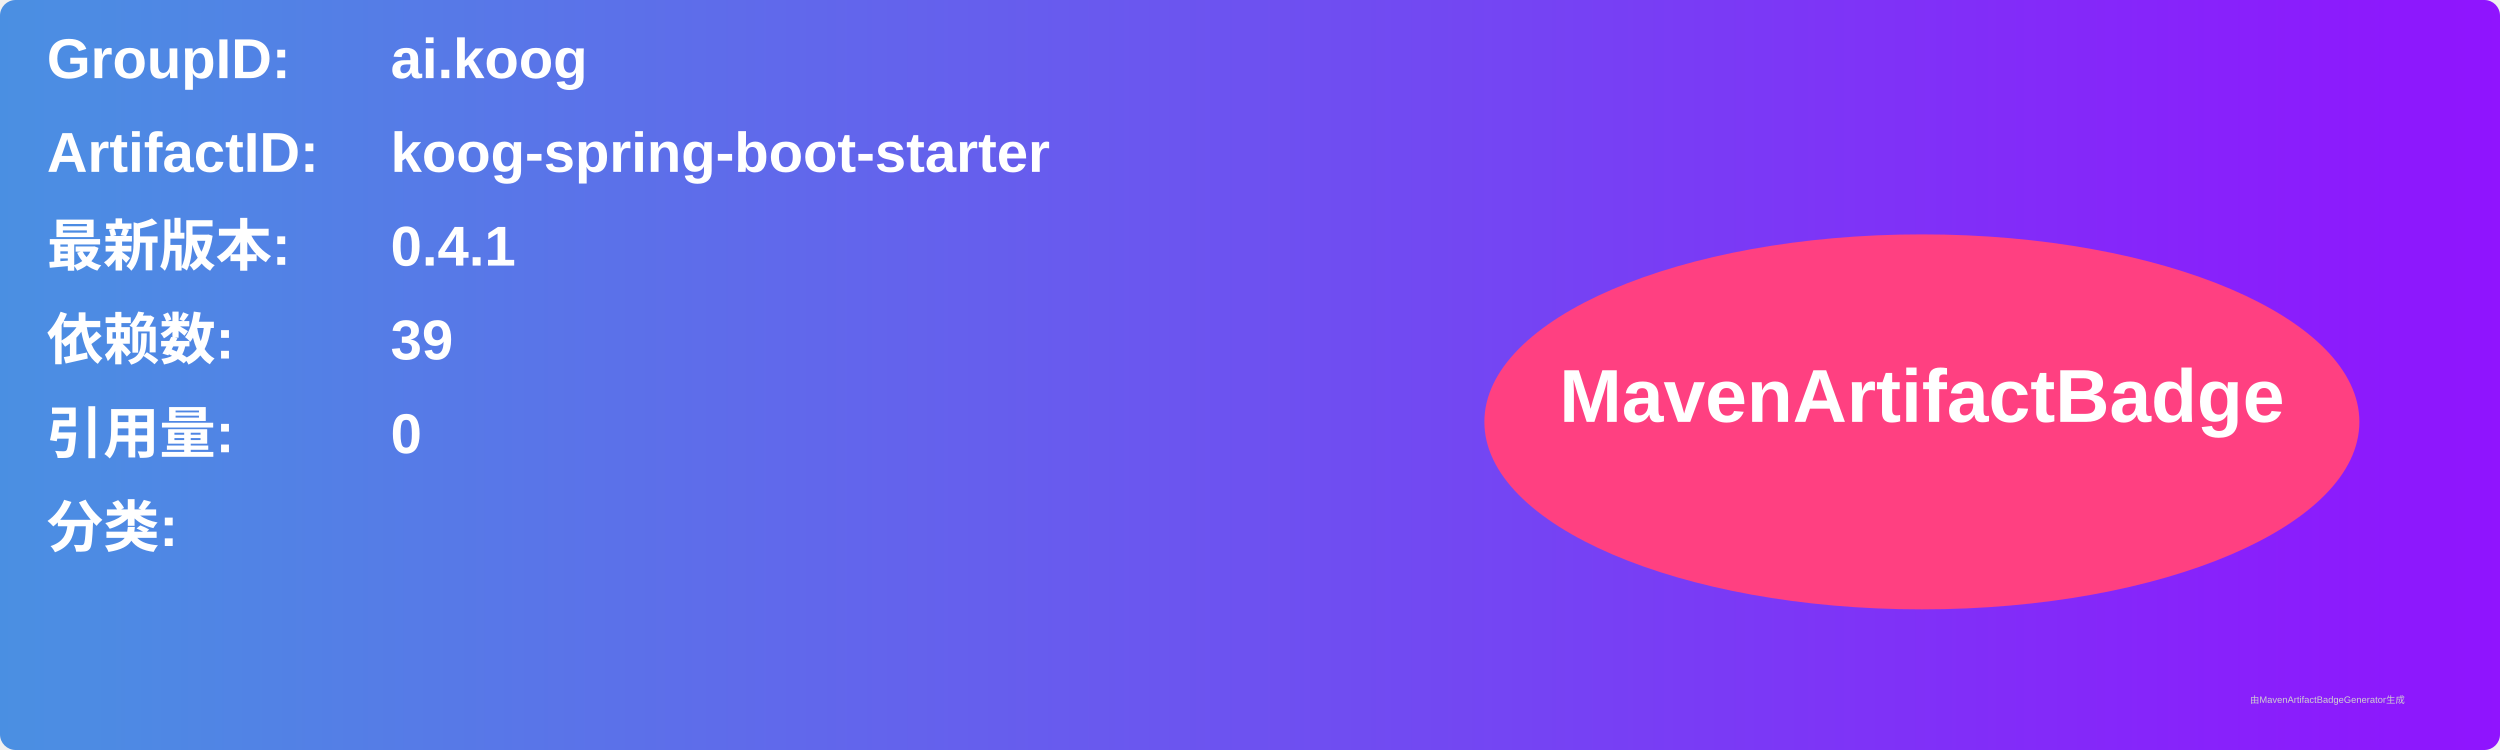
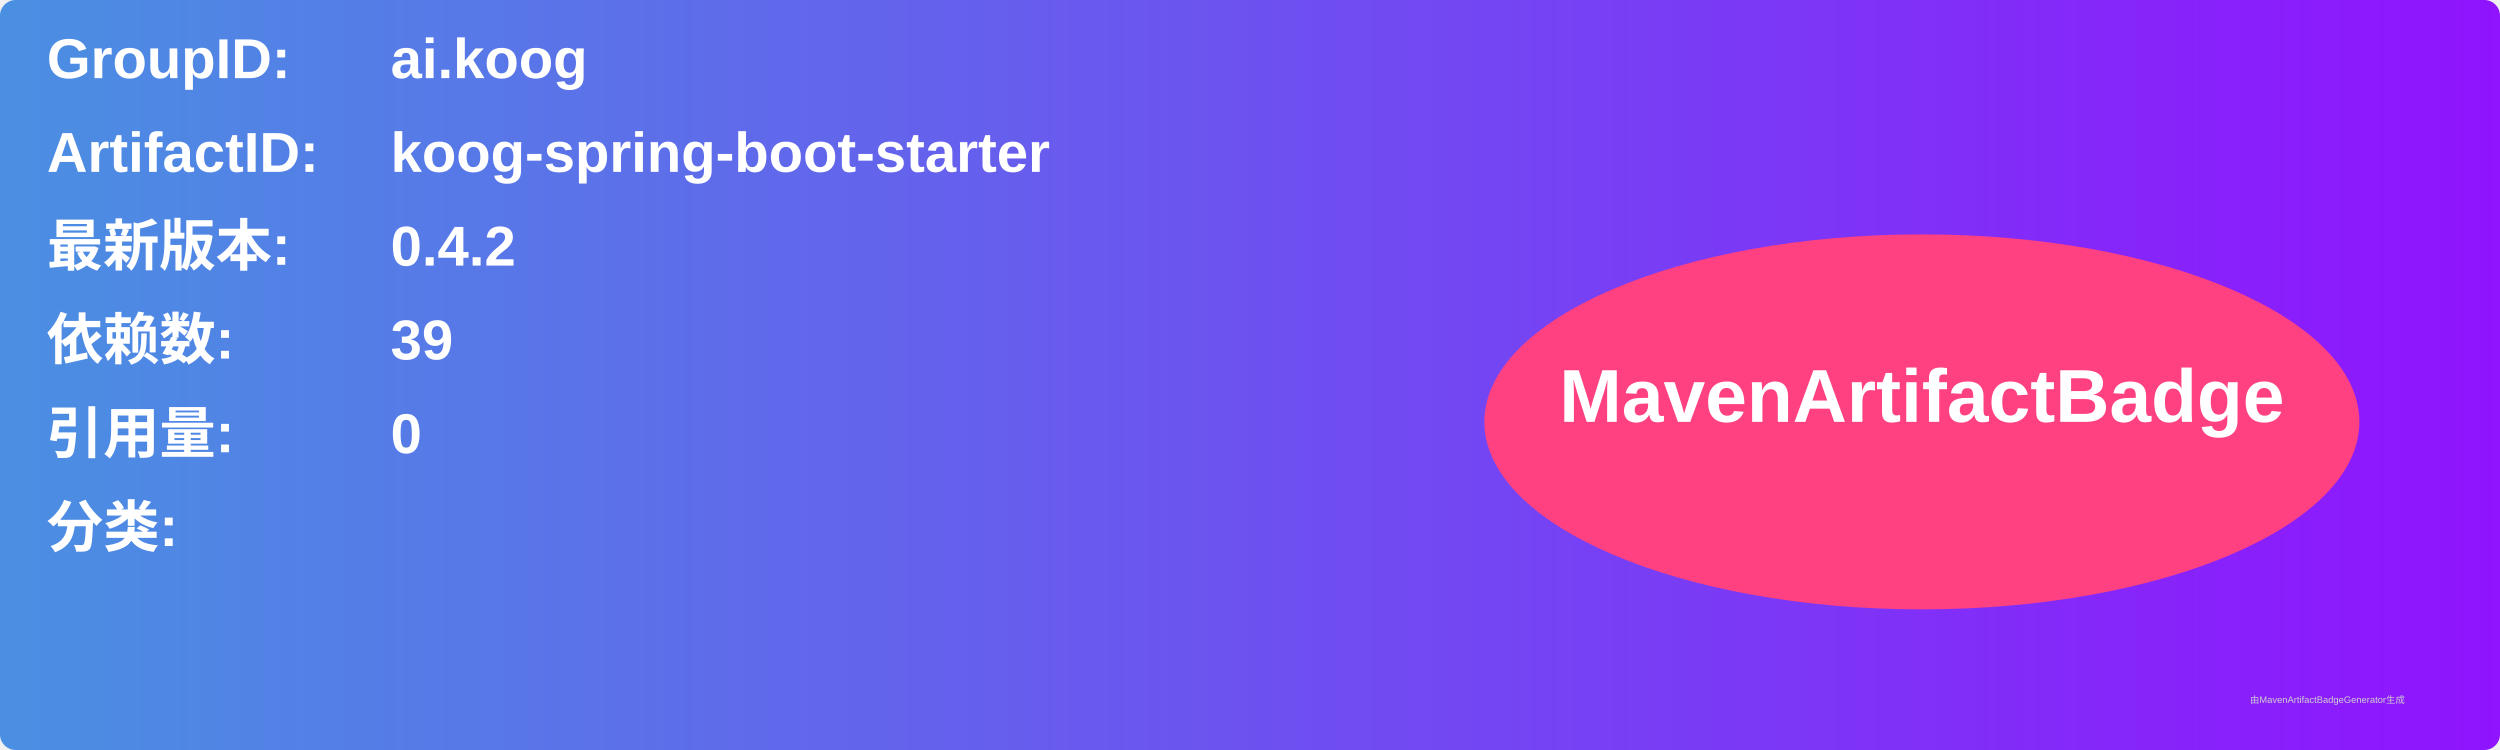
<svg xmlns="http://www.w3.org/2000/svg" width="800" height="240" viewBox="0 0 800 240">
  <linearGradient id="grad" x1="0%" y1="0%" x2="100%" y2="0%">
    <stop offset="0%" stop-color="#4a90e2" />
    <stop offset="100%" stop-color="#9013fe" />
  </linearGradient>
  <rect width="100%" height="100%" rx="5" ry="5" fill="url(#grad)" />
  <g transform="translate(15, 15)">
    <text x="0" y="10" font-family="Arial" font-size="18" fill="white" font-weight="bold" width="260">GroupID:</text>
    <text x="110" y="10" font-family="Arial" font-size="18" fill="white" font-weight="bold" width="460">ai.koog</text>
    <text x="0" y="40" font-family="Arial" font-size="18" fill="white" font-weight="bold" width="260">ArtifactID:</text>
    <text x="110" y="40" font-family="Arial" font-size="18" fill="white" font-weight="bold" width="460">koog-spring-boot-starter</text>
    <text x="0" y="70" font-family="Arial" font-size="18" fill="white" font-weight="bold">最新版本:</text>
    <text x="110" y="70" font-family="Arial" font-size="18" fill="white" font-weight="bold">
-       <tspan font-weight="bold">0.4.1</tspan>
+       <tspan font-weight="bold">0.4.2</tspan>
    </text>
    <text x="0" y="100" font-family="Arial" font-size="18" fill="white" font-weight="bold">依赖数: </text>
    <text x="110" y="100" font-family="Arial" font-size="18" fill="white">
      <tspan font-weight="bold">39</tspan>
    </text>
    <text x="0" y="130" font-family="Arial" font-size="18" fill="white" font-weight="bold">引用量: </text>
    <text x="110" y="130" font-family="Arial" font-size="18" fill="white">
      <tspan font-weight="bold">0</tspan>
    </text>
    <text x="0" y="160" font-family="Arial" font-size="18" fill="white" font-weight="bold">分类:</text>
    <text x="10" y="190" font-family="Arial" font-size="10" fill="white">
      <tspan font-weight="bold" />
    </text>
    <ellipse cx="600" cy="120" rx="140" ry="60" fill="#ff4081" />
    <text x="600" y="120" text-anchor="middle" font-family="Arial" font-size="24" fill="white" font-weight="bold">MavenArtifactBadge</text>
  </g>
  <text x="720" y="225" font-family="Arial" font-size="3" fill="#d0d0d0">由MavenArtifactBadgeGenerator生成</text>
</svg>
